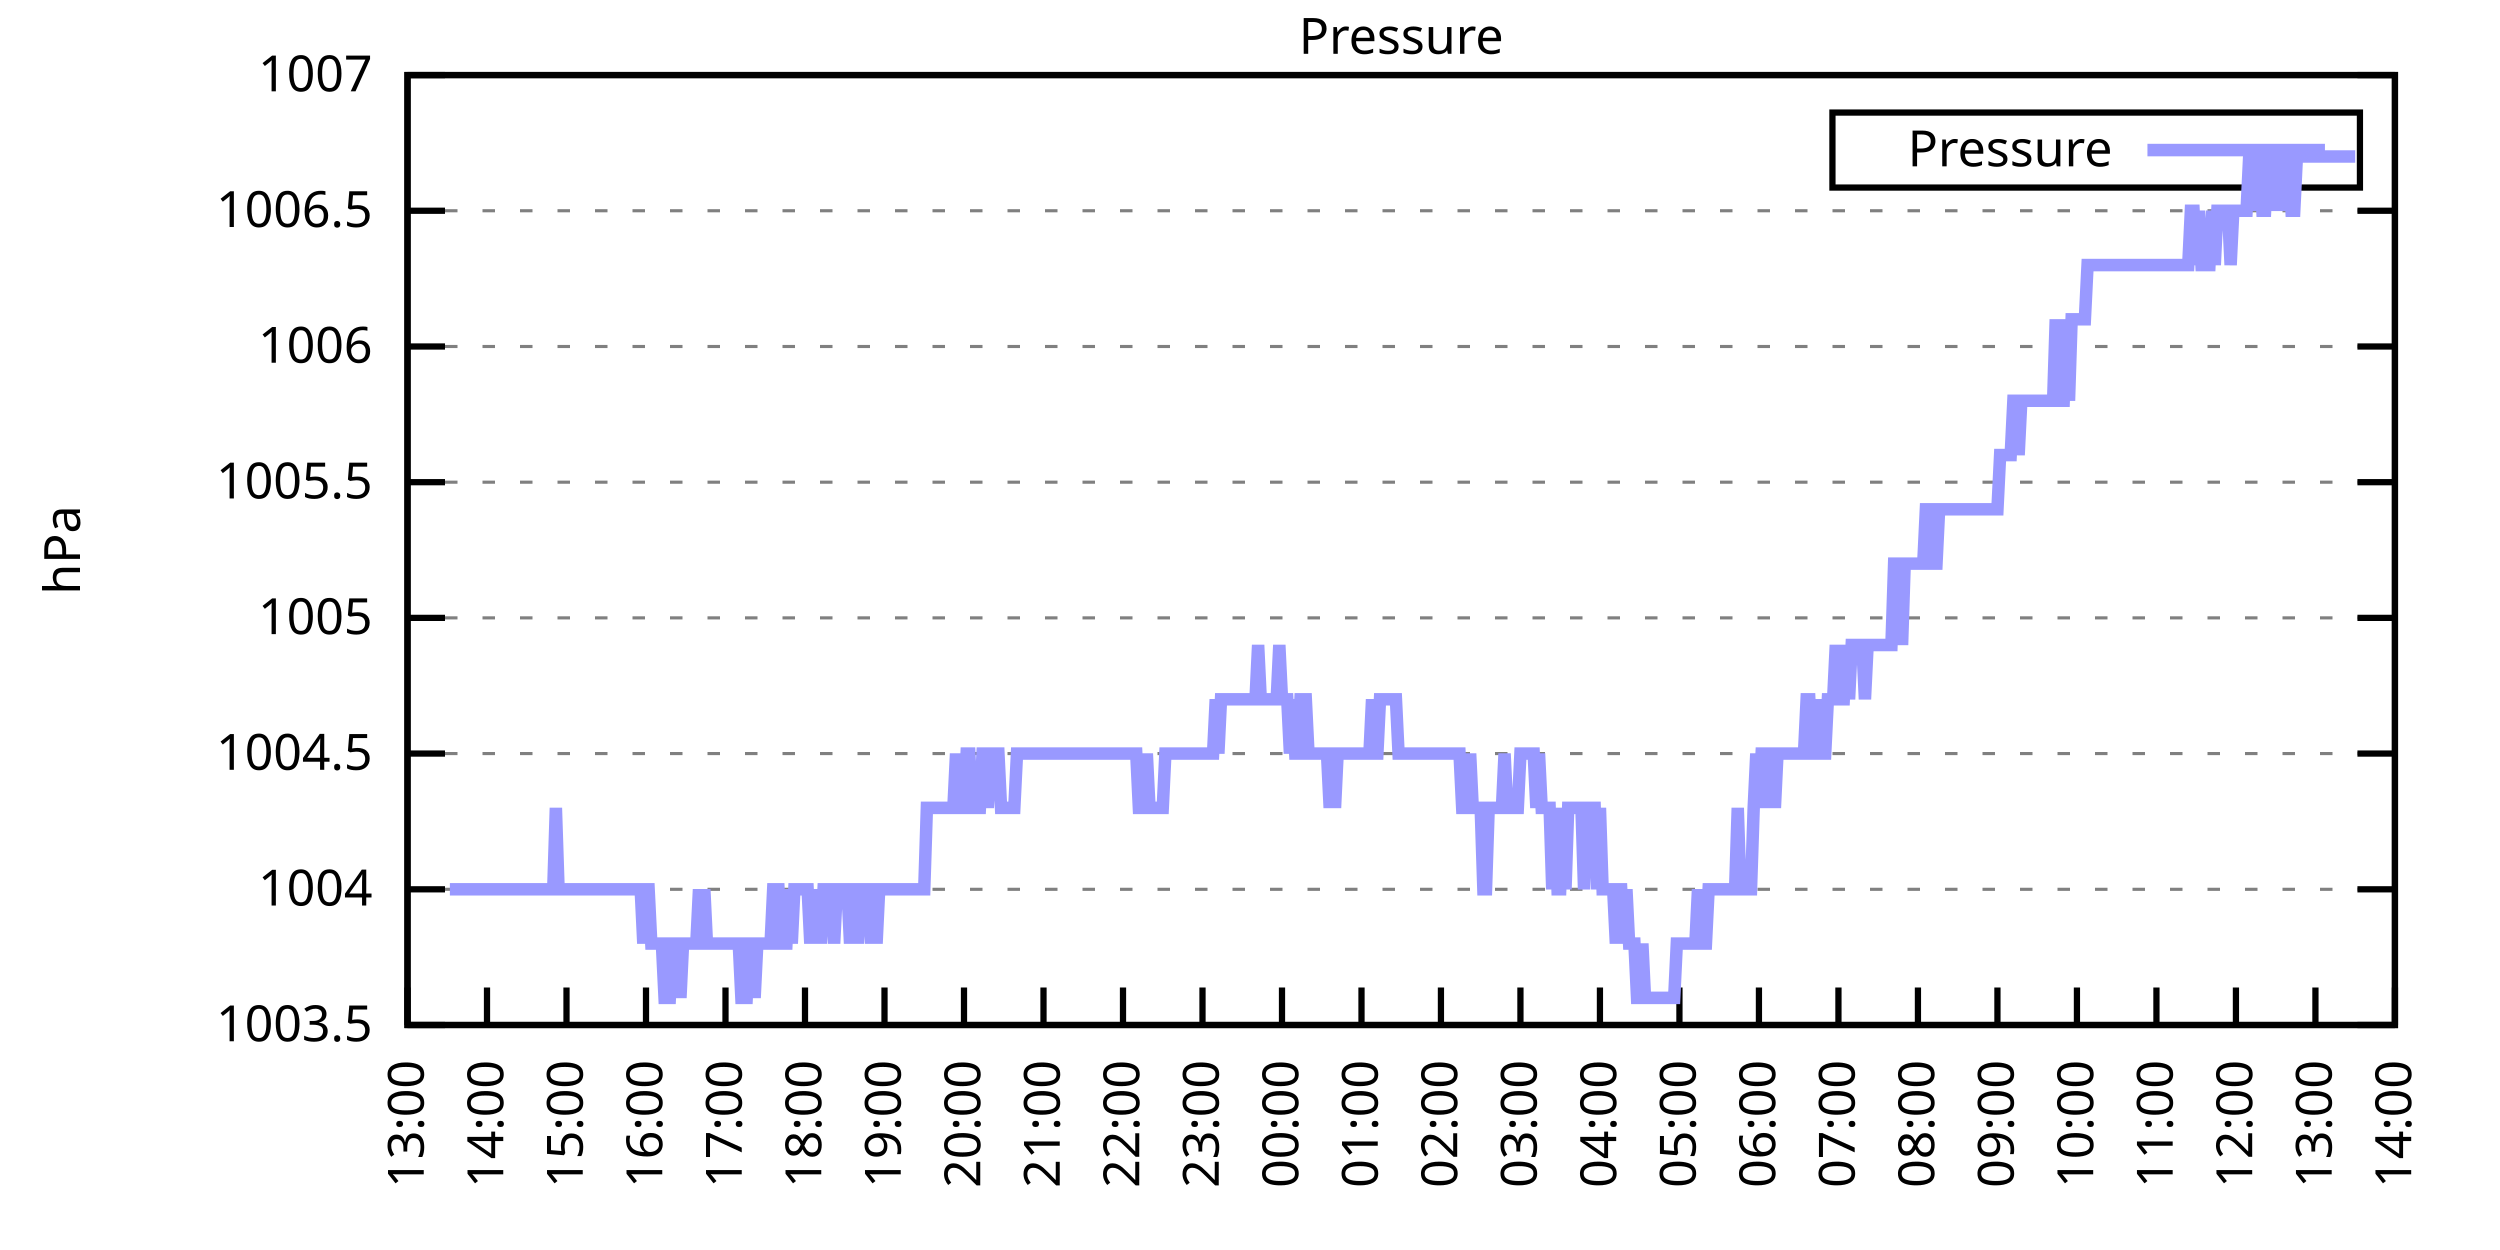
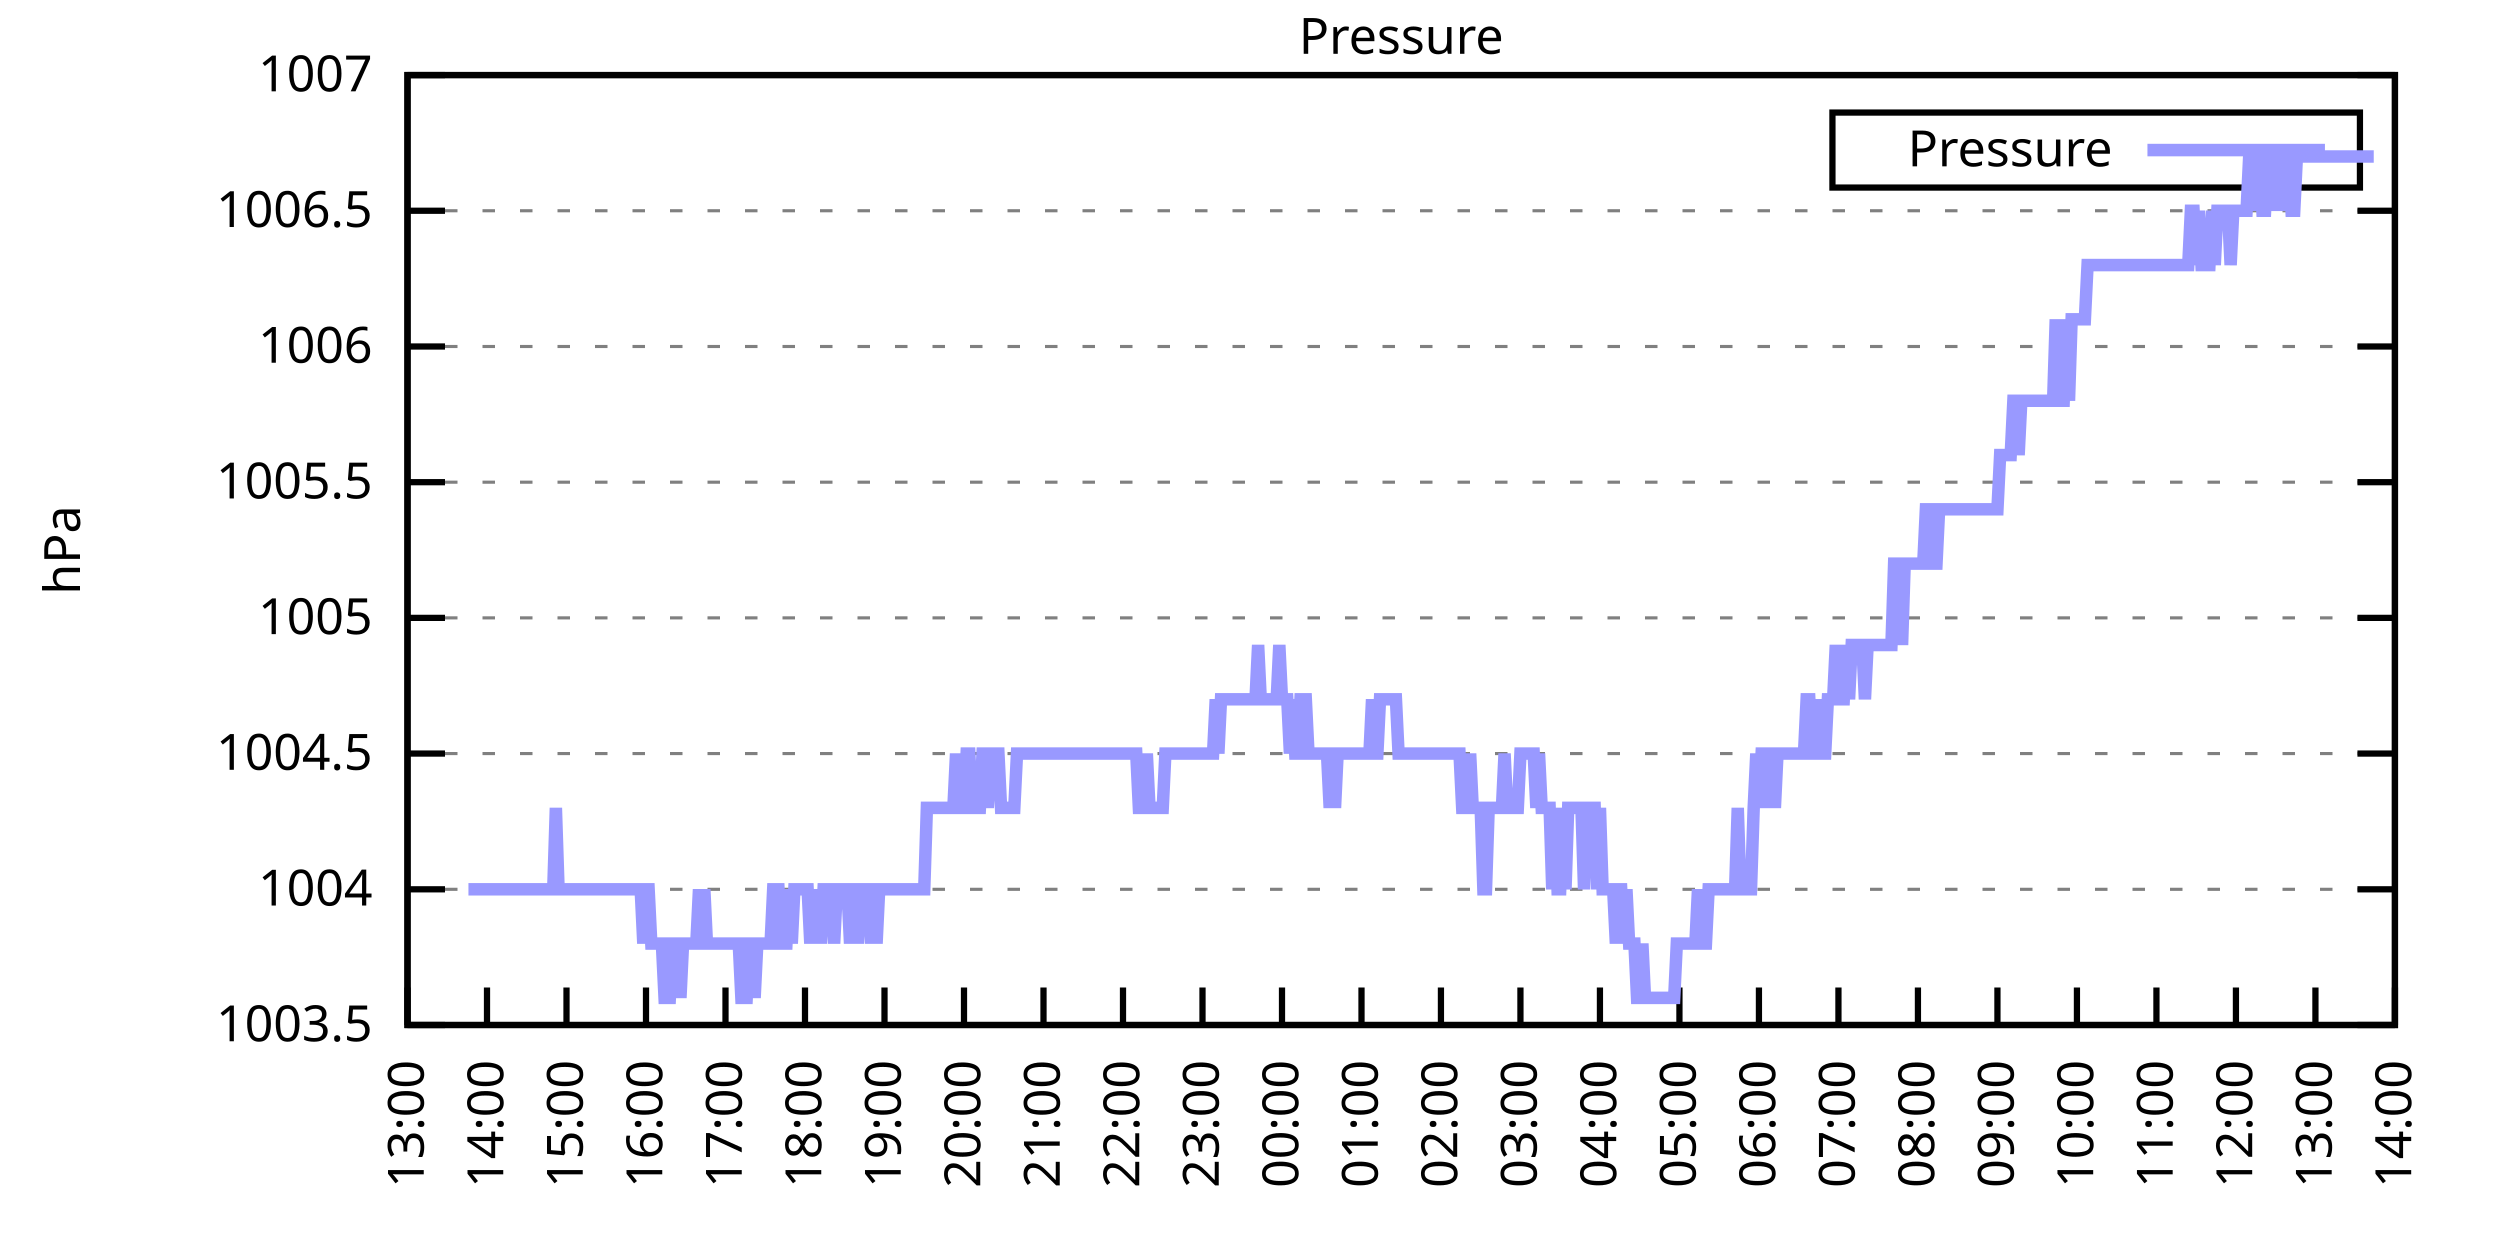
<svg xmlns="http://www.w3.org/2000/svg" xmlns:xlink="http://www.w3.org/1999/xlink" width="400" height="200" viewBox="0 0 400 200">
  <g id="gnuplot_canvas">
    <rect x="0" y="0" width="400" height="200" fill="none" />
    <defs>
      <circle id="gpDot" r="0.5" stroke-width="0.5" stroke="currentColor" />
      <path id="gpPt0" stroke-width="0.333" stroke="currentColor" d="M-1,0 h2 M0,-1 v2" />
      <path id="gpPt1" stroke-width="0.333" stroke="currentColor" d="M-1,-1 L1,1 M1,-1 L-1,1" />
      <path id="gpPt2" stroke-width="0.333" stroke="currentColor" d="M-1,0 L1,0 M0,-1 L0,1 M-1,-1 L1,1 M-1,1 L1,-1" />
      <rect id="gpPt3" stroke-width="0.333" stroke="currentColor" x="-1" y="-1" width="2" height="2" />
      <rect id="gpPt4" stroke-width="0.333" stroke="currentColor" fill="currentColor" x="-1" y="-1" width="2" height="2" />
      <circle id="gpPt5" stroke-width="0.333" stroke="currentColor" cx="0" cy="0" r="1" />
      <use xlink:href="#gpPt5" id="gpPt6" fill="currentColor" stroke="none" />
      <path id="gpPt7" stroke-width="0.333" stroke="currentColor" d="M0,-1.33 L-1.33,0.67 L1.33,0.67 z" />
      <use xlink:href="#gpPt7" id="gpPt8" fill="currentColor" stroke="none" />
      <use xlink:href="#gpPt7" id="gpPt9" stroke="currentColor" transform="rotate(180)" />
      <use xlink:href="#gpPt9" id="gpPt10" fill="currentColor" stroke="none" />
      <use xlink:href="#gpPt3" id="gpPt11" stroke="currentColor" transform="rotate(45)" />
      <use xlink:href="#gpPt11" id="gpPt12" fill="currentColor" stroke="none" />
      <path id="gpPt13" stroke-width="0.333" stroke="currentColor" d="M0,1.330 L1.265,0.411 L0.782,-1.067 L-0.782,-1.076 L-1.265,0.411 z" />
      <use xlink:href="#gpPt13" id="gpPt14" fill="currentColor" stroke="none" />
      <filter id="textbox" filterUnits="objectBoundingBox" x="0" y="0" height="1" width="1">
        <feFlood flood-color="white" flood-opacity="1" result="bgnd" />
        <feComposite in="SourceGraphic" in2="bgnd" operator="atop" />
      </filter>
      <filter id="greybox" filterUnits="objectBoundingBox" x="0" y="0" height="1" width="1">
        <feFlood flood-color="lightgrey" flood-opacity="1" result="grey" />
        <feComposite in="SourceGraphic" in2="grey" operator="atop" />
      </filter>
    </defs>
    <g fill="none" color="white" stroke="currentColor" stroke-width="1.00" stroke-linecap="butt" stroke-linejoin="miter">
</g>
    <g fill="none" color="black" stroke="currentColor" stroke-width="1.00" stroke-linecap="butt" stroke-linejoin="miter">
      <g stroke="none" shape-rendering="crispEdges">
        <polygon fill="rgb(255, 255, 255)" points="65.20,164.00 383.18,164.00 383.18,12.02 65.20,12.02 " />
      </g>
    </g>
    <g fill="none" color="black" stroke="currentColor" stroke-width="1.00" stroke-linecap="butt" stroke-linejoin="miter">
</g>
    <g fill="none" color="black" stroke="black" stroke-width="0.50" stroke-linecap="butt" stroke-linejoin="miter">
</g>
    <g fill="none" color="gray" stroke="currentColor" stroke-width="0.50" stroke-linecap="butt" stroke-linejoin="miter">
      <path stroke="gray" stroke-dasharray="2,4" class="gridline" d="M65.20,164.00 L383.19,164.00  " />
    </g>
    <g fill="none" color="gray" stroke="gray" stroke-width="1.00" stroke-linecap="butt" stroke-linejoin="miter">
</g>
    <g fill="none" color="black" stroke="currentColor" stroke-width="1.00" stroke-linecap="butt" stroke-linejoin="miter">
      <path stroke="black" d="M65.20,164.00 L71.20,164.00 M383.19,164.00 L377.19,164.00  " />
      <g transform="translate(59.60,166.60)" stroke="none" fill="black" font-family="Sans" font-size="8.00" text-anchor="end">
        <text>
          <tspan font-family="Sans"> 1003.5</tspan>
        </text>
      </g>
    </g>
    <g fill="none" color="black" stroke="currentColor" stroke-width="1.00" stroke-linecap="butt" stroke-linejoin="miter">
</g>
    <g fill="none" color="black" stroke="black" stroke-width="0.50" stroke-linecap="butt" stroke-linejoin="miter">
</g>
    <g fill="none" color="gray" stroke="currentColor" stroke-width="0.50" stroke-linecap="butt" stroke-linejoin="miter">
      <path stroke="gray" stroke-dasharray="2,4" class="gridline" d="M65.20,142.29 L383.19,142.29  " />
    </g>
    <g fill="none" color="gray" stroke="gray" stroke-width="1.00" stroke-linecap="butt" stroke-linejoin="miter">
</g>
    <g fill="none" color="black" stroke="currentColor" stroke-width="1.00" stroke-linecap="butt" stroke-linejoin="miter">
      <path stroke="black" d="M65.20,142.29 L71.20,142.29 M383.19,142.29 L377.19,142.29  " />
      <g transform="translate(59.60,144.89)" stroke="none" fill="black" font-family="Sans" font-size="8.00" text-anchor="end">
        <text>
          <tspan font-family="Sans"> 1004</tspan>
        </text>
      </g>
    </g>
    <g fill="none" color="black" stroke="currentColor" stroke-width="1.00" stroke-linecap="butt" stroke-linejoin="miter">
</g>
    <g fill="none" color="black" stroke="black" stroke-width="0.50" stroke-linecap="butt" stroke-linejoin="miter">
</g>
    <g fill="none" color="gray" stroke="currentColor" stroke-width="0.50" stroke-linecap="butt" stroke-linejoin="miter">
      <path stroke="gray" stroke-dasharray="2,4" class="gridline" d="M65.20,120.57 L383.19,120.57  " />
    </g>
    <g fill="none" color="gray" stroke="gray" stroke-width="1.00" stroke-linecap="butt" stroke-linejoin="miter">
</g>
    <g fill="none" color="black" stroke="currentColor" stroke-width="1.00" stroke-linecap="butt" stroke-linejoin="miter">
      <path stroke="black" d="M65.20,120.57 L71.20,120.57 M383.19,120.57 L377.19,120.57  " />
      <g transform="translate(59.60,123.17)" stroke="none" fill="black" font-family="Sans" font-size="8.00" text-anchor="end">
        <text>
          <tspan font-family="Sans"> 1004.5</tspan>
        </text>
      </g>
    </g>
    <g fill="none" color="black" stroke="currentColor" stroke-width="1.00" stroke-linecap="butt" stroke-linejoin="miter">
</g>
    <g fill="none" color="black" stroke="black" stroke-width="0.50" stroke-linecap="butt" stroke-linejoin="miter">
</g>
    <g fill="none" color="gray" stroke="currentColor" stroke-width="0.50" stroke-linecap="butt" stroke-linejoin="miter">
      <path stroke="gray" stroke-dasharray="2,4" class="gridline" d="M65.20,98.86 L383.19,98.86  " />
    </g>
    <g fill="none" color="gray" stroke="gray" stroke-width="1.00" stroke-linecap="butt" stroke-linejoin="miter">
</g>
    <g fill="none" color="black" stroke="currentColor" stroke-width="1.00" stroke-linecap="butt" stroke-linejoin="miter">
      <path stroke="black" d="M65.20,98.86 L71.20,98.86 M383.19,98.86 L377.19,98.86  " />
      <g transform="translate(59.60,101.46)" stroke="none" fill="black" font-family="Sans" font-size="8.00" text-anchor="end">
        <text>
          <tspan font-family="Sans"> 1005</tspan>
        </text>
      </g>
    </g>
    <g fill="none" color="black" stroke="currentColor" stroke-width="1.00" stroke-linecap="butt" stroke-linejoin="miter">
</g>
    <g fill="none" color="black" stroke="black" stroke-width="0.50" stroke-linecap="butt" stroke-linejoin="miter">
</g>
    <g fill="none" color="gray" stroke="currentColor" stroke-width="0.50" stroke-linecap="butt" stroke-linejoin="miter">
      <path stroke="gray" stroke-dasharray="2,4" class="gridline" d="M65.20,77.15 L383.19,77.15  " />
    </g>
    <g fill="none" color="gray" stroke="gray" stroke-width="1.00" stroke-linecap="butt" stroke-linejoin="miter">
</g>
    <g fill="none" color="black" stroke="currentColor" stroke-width="1.00" stroke-linecap="butt" stroke-linejoin="miter">
      <path stroke="black" d="M65.20,77.15 L71.20,77.15 M383.19,77.15 L377.19,77.15  " />
      <g transform="translate(59.60,79.75)" stroke="none" fill="black" font-family="Sans" font-size="8.00" text-anchor="end">
        <text>
          <tspan font-family="Sans"> 1005.5</tspan>
        </text>
      </g>
    </g>
    <g fill="none" color="black" stroke="currentColor" stroke-width="1.00" stroke-linecap="butt" stroke-linejoin="miter">
</g>
    <g fill="none" color="black" stroke="black" stroke-width="0.50" stroke-linecap="butt" stroke-linejoin="miter">
</g>
    <g fill="none" color="gray" stroke="currentColor" stroke-width="0.50" stroke-linecap="butt" stroke-linejoin="miter">
      <path stroke="gray" stroke-dasharray="2,4" class="gridline" d="M65.20,55.44 L383.19,55.44  " />
    </g>
    <g fill="none" color="gray" stroke="gray" stroke-width="1.00" stroke-linecap="butt" stroke-linejoin="miter">
</g>
    <g fill="none" color="black" stroke="currentColor" stroke-width="1.00" stroke-linecap="butt" stroke-linejoin="miter">
      <path stroke="black" d="M65.20,55.44 L71.20,55.44 M383.19,55.44 L377.19,55.44  " />
      <g transform="translate(59.60,58.04)" stroke="none" fill="black" font-family="Sans" font-size="8.00" text-anchor="end">
        <text>
          <tspan font-family="Sans"> 1006</tspan>
        </text>
      </g>
    </g>
    <g fill="none" color="black" stroke="currentColor" stroke-width="1.00" stroke-linecap="butt" stroke-linejoin="miter">
</g>
    <g fill="none" color="black" stroke="black" stroke-width="0.50" stroke-linecap="butt" stroke-linejoin="miter">
</g>
    <g fill="none" color="gray" stroke="currentColor" stroke-width="0.50" stroke-linecap="butt" stroke-linejoin="miter">
      <path stroke="gray" stroke-dasharray="2,4" class="gridline" d="M65.20,33.72 L383.19,33.72  " />
    </g>
    <g fill="none" color="gray" stroke="gray" stroke-width="1.00" stroke-linecap="butt" stroke-linejoin="miter">
</g>
    <g fill="none" color="black" stroke="currentColor" stroke-width="1.00" stroke-linecap="butt" stroke-linejoin="miter">
      <path stroke="black" d="M65.20,33.72 L71.20,33.72 M383.19,33.72 L377.19,33.72  " />
      <g transform="translate(59.60,36.32)" stroke="none" fill="black" font-family="Sans" font-size="8.00" text-anchor="end">
        <text>
          <tspan font-family="Sans"> 1006.5</tspan>
        </text>
      </g>
    </g>
    <g fill="none" color="black" stroke="currentColor" stroke-width="1.00" stroke-linecap="butt" stroke-linejoin="miter">
</g>
    <g fill="none" color="black" stroke="black" stroke-width="0.50" stroke-linecap="butt" stroke-linejoin="miter">
</g>
    <g fill="none" color="gray" stroke="currentColor" stroke-width="0.50" stroke-linecap="butt" stroke-linejoin="miter">
      <path stroke="gray" stroke-dasharray="2,4" class="gridline" d="M65.20,12.01 L383.19,12.01  " />
    </g>
    <g fill="none" color="gray" stroke="gray" stroke-width="1.00" stroke-linecap="butt" stroke-linejoin="miter">
</g>
    <g fill="none" color="black" stroke="currentColor" stroke-width="1.00" stroke-linecap="butt" stroke-linejoin="miter">
      <path stroke="black" d="M65.20,12.01 L71.20,12.01 M383.19,12.01 L377.19,12.01  " />
      <g transform="translate(59.60,14.61)" stroke="none" fill="black" font-family="Sans" font-size="8.00" text-anchor="end">
        <text>
          <tspan font-family="Sans"> 1007</tspan>
        </text>
      </g>
    </g>
    <g fill="none" color="black" stroke="currentColor" stroke-width="1.00" stroke-linecap="butt" stroke-linejoin="miter">
      <path stroke="black" d="M65.20,164.00 L65.20,158.00  " />
      <g transform="translate(67.80,169.60) rotate(270.00)" stroke="none" fill="black" font-family="Sans" font-size="8.00" text-anchor="end">
        <text>
          <tspan font-family="Sans">13:00</tspan>
        </text>
      </g>
    </g>
    <g fill="none" color="black" stroke="currentColor" stroke-width="1.00" stroke-linecap="butt" stroke-linejoin="miter">
      <path stroke="black" d="M77.92,164.00 L77.92,158.00  " />
      <g transform="translate(80.52,169.60) rotate(270.00)" stroke="none" fill="black" font-family="Sans" font-size="8.00" text-anchor="end">
        <text>
          <tspan font-family="Sans">14:00</tspan>
        </text>
      </g>
    </g>
    <g fill="none" color="black" stroke="currentColor" stroke-width="1.00" stroke-linecap="butt" stroke-linejoin="miter">
      <path stroke="black" d="M90.64,164.00 L90.64,158.00  " />
      <g transform="translate(93.24,169.60) rotate(270.00)" stroke="none" fill="black" font-family="Sans" font-size="8.00" text-anchor="end">
        <text>
          <tspan font-family="Sans">15:00</tspan>
        </text>
      </g>
    </g>
    <g fill="none" color="black" stroke="currentColor" stroke-width="1.00" stroke-linecap="butt" stroke-linejoin="miter">
      <path stroke="black" d="M103.36,164.00 L103.36,158.00  " />
      <g transform="translate(105.96,169.60) rotate(270.00)" stroke="none" fill="black" font-family="Sans" font-size="8.00" text-anchor="end">
        <text>
          <tspan font-family="Sans">16:00</tspan>
        </text>
      </g>
    </g>
    <g fill="none" color="black" stroke="currentColor" stroke-width="1.00" stroke-linecap="butt" stroke-linejoin="miter">
      <path stroke="black" d="M116.08,164.00 L116.08,158.00  " />
      <g transform="translate(118.68,169.60) rotate(270.00)" stroke="none" fill="black" font-family="Sans" font-size="8.00" text-anchor="end">
        <text>
          <tspan font-family="Sans">17:00</tspan>
        </text>
      </g>
    </g>
    <g fill="none" color="black" stroke="currentColor" stroke-width="1.00" stroke-linecap="butt" stroke-linejoin="miter">
      <path stroke="black" d="M128.80,164.00 L128.80,158.00  " />
      <g transform="translate(131.40,169.60) rotate(270.00)" stroke="none" fill="black" font-family="Sans" font-size="8.00" text-anchor="end">
        <text>
          <tspan font-family="Sans">18:00</tspan>
        </text>
      </g>
    </g>
    <g fill="none" color="black" stroke="currentColor" stroke-width="1.00" stroke-linecap="butt" stroke-linejoin="miter">
      <path stroke="black" d="M141.52,164.00 L141.52,158.00  " />
      <g transform="translate(144.12,169.60) rotate(270.00)" stroke="none" fill="black" font-family="Sans" font-size="8.00" text-anchor="end">
        <text>
          <tspan font-family="Sans">19:00</tspan>
        </text>
      </g>
    </g>
    <g fill="none" color="black" stroke="currentColor" stroke-width="1.00" stroke-linecap="butt" stroke-linejoin="miter">
      <path stroke="black" d="M154.24,164.00 L154.24,158.00  " />
      <g transform="translate(156.84,169.60) rotate(270.00)" stroke="none" fill="black" font-family="Sans" font-size="8.00" text-anchor="end">
        <text>
          <tspan font-family="Sans">20:00</tspan>
        </text>
      </g>
    </g>
    <g fill="none" color="black" stroke="currentColor" stroke-width="1.00" stroke-linecap="butt" stroke-linejoin="miter">
      <path stroke="black" d="M166.96,164.00 L166.96,158.00  " />
      <g transform="translate(169.56,169.60) rotate(270.00)" stroke="none" fill="black" font-family="Sans" font-size="8.00" text-anchor="end">
        <text>
          <tspan font-family="Sans">21:00</tspan>
        </text>
      </g>
    </g>
    <g fill="none" color="black" stroke="currentColor" stroke-width="1.00" stroke-linecap="butt" stroke-linejoin="miter">
      <path stroke="black" d="M179.68,164.00 L179.68,158.00  " />
      <g transform="translate(182.28,169.60) rotate(270.00)" stroke="none" fill="black" font-family="Sans" font-size="8.00" text-anchor="end">
        <text>
          <tspan font-family="Sans">22:00</tspan>
        </text>
      </g>
    </g>
    <g fill="none" color="black" stroke="currentColor" stroke-width="1.00" stroke-linecap="butt" stroke-linejoin="miter">
      <path stroke="black" d="M192.40,164.00 L192.40,158.00  " />
      <g transform="translate(195.00,169.60) rotate(270.00)" stroke="none" fill="black" font-family="Sans" font-size="8.00" text-anchor="end">
        <text>
          <tspan font-family="Sans">23:00</tspan>
        </text>
      </g>
    </g>
    <g fill="none" color="black" stroke="currentColor" stroke-width="1.00" stroke-linecap="butt" stroke-linejoin="miter">
      <path stroke="black" d="M205.12,164.00 L205.12,158.00  " />
      <g transform="translate(207.72,169.60) rotate(270.00)" stroke="none" fill="black" font-family="Sans" font-size="8.00" text-anchor="end">
        <text>
          <tspan font-family="Sans">00:00</tspan>
        </text>
      </g>
    </g>
    <g fill="none" color="black" stroke="currentColor" stroke-width="1.00" stroke-linecap="butt" stroke-linejoin="miter">
      <path stroke="black" d="M217.84,164.00 L217.84,158.00  " />
      <g transform="translate(220.44,169.60) rotate(270.00)" stroke="none" fill="black" font-family="Sans" font-size="8.00" text-anchor="end">
        <text>
          <tspan font-family="Sans">01:00</tspan>
        </text>
      </g>
    </g>
    <g fill="none" color="black" stroke="currentColor" stroke-width="1.00" stroke-linecap="butt" stroke-linejoin="miter">
      <path stroke="black" d="M230.55,164.00 L230.55,158.00  " />
      <g transform="translate(233.15,169.60) rotate(270.00)" stroke="none" fill="black" font-family="Sans" font-size="8.00" text-anchor="end">
        <text>
          <tspan font-family="Sans">02:00</tspan>
        </text>
      </g>
    </g>
    <g fill="none" color="black" stroke="currentColor" stroke-width="1.00" stroke-linecap="butt" stroke-linejoin="miter">
      <path stroke="black" d="M243.27,164.00 L243.27,158.00  " />
      <g transform="translate(245.87,169.60) rotate(270.00)" stroke="none" fill="black" font-family="Sans" font-size="8.00" text-anchor="end">
        <text>
          <tspan font-family="Sans">03:00</tspan>
        </text>
      </g>
    </g>
    <g fill="none" color="black" stroke="currentColor" stroke-width="1.00" stroke-linecap="butt" stroke-linejoin="miter">
      <path stroke="black" d="M255.99,164.00 L255.99,158.00  " />
      <g transform="translate(258.59,169.60) rotate(270.00)" stroke="none" fill="black" font-family="Sans" font-size="8.00" text-anchor="end">
        <text>
          <tspan font-family="Sans">04:00</tspan>
        </text>
      </g>
    </g>
    <g fill="none" color="black" stroke="currentColor" stroke-width="1.00" stroke-linecap="butt" stroke-linejoin="miter">
      <path stroke="black" d="M268.71,164.00 L268.71,158.00  " />
      <g transform="translate(271.31,169.60) rotate(270.00)" stroke="none" fill="black" font-family="Sans" font-size="8.00" text-anchor="end">
        <text>
          <tspan font-family="Sans">05:00</tspan>
        </text>
      </g>
    </g>
    <g fill="none" color="black" stroke="currentColor" stroke-width="1.00" stroke-linecap="butt" stroke-linejoin="miter">
      <path stroke="black" d="M281.43,164.00 L281.43,158.00  " />
      <g transform="translate(284.03,169.60) rotate(270.00)" stroke="none" fill="black" font-family="Sans" font-size="8.00" text-anchor="end">
        <text>
          <tspan font-family="Sans">06:00</tspan>
        </text>
      </g>
    </g>
    <g fill="none" color="black" stroke="currentColor" stroke-width="1.00" stroke-linecap="butt" stroke-linejoin="miter">
      <path stroke="black" d="M294.15,164.00 L294.15,158.00  " />
      <g transform="translate(296.75,169.60) rotate(270.00)" stroke="none" fill="black" font-family="Sans" font-size="8.00" text-anchor="end">
        <text>
          <tspan font-family="Sans">07:00</tspan>
        </text>
      </g>
    </g>
    <g fill="none" color="black" stroke="currentColor" stroke-width="1.00" stroke-linecap="butt" stroke-linejoin="miter">
      <path stroke="black" d="M306.87,164.00 L306.87,158.00  " />
      <g transform="translate(309.47,169.60) rotate(270.00)" stroke="none" fill="black" font-family="Sans" font-size="8.00" text-anchor="end">
        <text>
          <tspan font-family="Sans">08:00</tspan>
        </text>
      </g>
    </g>
    <g fill="none" color="black" stroke="currentColor" stroke-width="1.00" stroke-linecap="butt" stroke-linejoin="miter">
      <path stroke="black" d="M319.59,164.00 L319.59,158.00  " />
      <g transform="translate(322.19,169.60) rotate(270.00)" stroke="none" fill="black" font-family="Sans" font-size="8.00" text-anchor="end">
        <text>
          <tspan font-family="Sans">09:00</tspan>
        </text>
      </g>
    </g>
    <g fill="none" color="black" stroke="currentColor" stroke-width="1.00" stroke-linecap="butt" stroke-linejoin="miter">
      <path stroke="black" d="M332.31,164.00 L332.31,158.00  " />
      <g transform="translate(334.91,169.60) rotate(270.00)" stroke="none" fill="black" font-family="Sans" font-size="8.00" text-anchor="end">
        <text>
          <tspan font-family="Sans">10:00</tspan>
        </text>
      </g>
    </g>
    <g fill="none" color="black" stroke="currentColor" stroke-width="1.00" stroke-linecap="butt" stroke-linejoin="miter">
      <path stroke="black" d="M345.03,164.00 L345.03,158.00  " />
      <g transform="translate(347.63,169.60) rotate(270.00)" stroke="none" fill="black" font-family="Sans" font-size="8.00" text-anchor="end">
        <text>
          <tspan font-family="Sans">11:00</tspan>
        </text>
      </g>
    </g>
    <g fill="none" color="black" stroke="currentColor" stroke-width="1.00" stroke-linecap="butt" stroke-linejoin="miter">
      <path stroke="black" d="M357.75,164.00 L357.75,158.00  " />
      <g transform="translate(360.35,169.60) rotate(270.00)" stroke="none" fill="black" font-family="Sans" font-size="8.00" text-anchor="end">
        <text>
          <tspan font-family="Sans">12:00</tspan>
        </text>
      </g>
    </g>
    <g fill="none" color="black" stroke="currentColor" stroke-width="1.00" stroke-linecap="butt" stroke-linejoin="miter">
      <path stroke="black" d="M370.47,164.00 L370.47,158.00  " />
      <g transform="translate(373.07,169.60) rotate(270.00)" stroke="none" fill="black" font-family="Sans" font-size="8.00" text-anchor="end">
        <text>
          <tspan font-family="Sans">13:00</tspan>
        </text>
      </g>
    </g>
    <g fill="none" color="black" stroke="currentColor" stroke-width="1.00" stroke-linecap="butt" stroke-linejoin="miter">
      <path stroke="black" d="M383.19,164.00 L383.19,158.00  " />
      <g transform="translate(385.79,169.60) rotate(270.00)" stroke="none" fill="black" font-family="Sans" font-size="8.00" text-anchor="end">
        <text>
          <tspan font-family="Sans">14:00</tspan>
        </text>
      </g>
    </g>
    <g fill="none" color="black" stroke="currentColor" stroke-width="1.00" stroke-linecap="butt" stroke-linejoin="miter">
</g>
    <g fill="none" color="black" stroke="currentColor" stroke-width="1.00" stroke-linecap="butt" stroke-linejoin="miter">
      <path stroke="black" d="M65.20,12.01 L65.20,164.00 L383.19,164.00 L383.19,12.01 L65.20,12.01 Z  " />
    </g>
    <g fill="none" color="black" stroke="currentColor" stroke-width="1.00" stroke-linecap="butt" stroke-linejoin="miter">
</g>
    <g fill="none" color="black" stroke="currentColor" stroke-width="1.00" stroke-linecap="butt" stroke-linejoin="miter">
      <path stroke="black" d="M293.19,30.01 L293.19,18.01 L377.59,18.01 L377.59,30.01 L293.19,30.01 Z  " />
    </g>
    <g id="Pressure_plot_1">
      <g fill="none" color="white" stroke="black" stroke-width="2.00" stroke-linecap="butt" stroke-linejoin="miter">
</g>
      <g fill="none" color="black" stroke="currentColor" stroke-width="2.00" stroke-linecap="butt" stroke-linejoin="miter">
        <g transform="translate(337.99,26.61)" stroke="none" fill="black" font-family="Sans" font-size="8.00" text-anchor="end">
          <text>
            <tspan font-family="Sans">Pressure</tspan>
          </text>
        </g>
      </g>
      <g fill="none" color="black" stroke="currentColor" stroke-width="2.00" stroke-linecap="butt" stroke-linejoin="miter">
-         <path stroke="rgb(153, 153, 255)" d="M343.59,24.01 L371.99,24.01 M71.98,142.29 L72.41,142.29 L72.83,142.29 L73.26,142.29 L73.68,142.29 L74.10,142.29   L74.53,142.29 L74.95,142.29 L75.38,142.29 L75.80,142.29 L76.22,142.29 L76.65,142.29 L77.07,142.29 L77.50,142.29   L77.92,142.29 L78.34,142.29 L78.77,142.29 L79.19,142.29 L79.62,142.29 L80.04,142.29 L80.46,142.29 L80.89,142.29   L81.31,142.29 L81.74,142.29 L82.16,142.29 L82.58,142.29 L83.01,142.29 L83.43,142.29 L83.86,142.29 L84.28,142.29   L84.70,142.29 L85.13,142.29 L85.55,142.29 L85.98,142.29 L86.40,142.29 L86.82,142.29 L87.25,142.29 L87.67,142.29   L88.10,142.29 L88.52,142.29 L88.94,129.26 L89.37,142.29 L89.79,142.29 L90.22,142.29 L90.64,142.29 L91.06,142.29   L91.49,142.29 L91.91,142.29 L92.34,142.29 L92.76,142.29 L93.18,142.29 L93.61,142.29 L94.03,142.29 L94.46,142.29   L94.88,142.29 L95.30,142.29 L95.73,142.29 L96.15,142.29 L96.58,142.29 L97.00,142.29 L97.42,142.29 L97.85,142.29   L98.27,142.29 L98.69,142.29 L99.12,142.29 L99.54,142.29 L99.97,142.29 L100.39,142.29 L100.81,142.29 L101.24,142.29   L101.66,142.29 L102.09,142.29 L102.51,142.29 L102.93,150.97 L103.36,142.29 L103.78,142.29 L104.21,150.97 L104.63,150.97   L105.05,150.97 L105.48,150.97 L105.90,150.97 L106.33,159.66 L106.75,159.66 L107.17,159.66 L107.60,150.97 L108.02,150.97   L108.45,150.97 L108.87,159.66 L109.29,150.97 L109.72,150.97 L110.14,150.97 L110.57,150.97 L110.99,150.97 L111.41,150.97   L111.84,142.29 L112.26,150.97 L112.69,142.29 L113.11,150.97 L113.53,150.97 L113.96,150.97 L114.38,150.97 L114.81,150.97   L115.23,150.97 L115.65,150.97 L116.08,150.97 L116.50,150.97 L116.93,150.97 L117.35,150.97 L117.77,150.97 L118.20,150.97   L118.62,159.66 L119.05,159.66 L119.47,159.66 L119.89,150.97 L120.32,150.97 L120.74,159.66 L121.17,150.97 L121.59,150.97   L122.01,150.97 L122.44,150.97 L122.86,150.97 L123.29,150.97 L123.71,142.29 L124.13,142.29 L124.56,142.29 L124.98,150.97   L125.41,150.97 L125.83,150.97 L126.25,142.29 L126.68,150.97 L127.10,142.29 L127.53,142.29 L127.95,142.29 L128.37,142.29   L128.80,142.29 L129.22,142.29 L129.65,150.97 L130.07,142.29 L130.49,150.97 L130.92,142.29 L131.34,150.97 L131.77,142.29   L132.19,142.29 L132.61,142.29 L133.04,142.29 L133.46,150.97 L133.89,142.29 L134.31,142.29 L134.73,142.29 L135.16,142.29   L135.58,142.29 L136.01,150.97 L136.43,142.29 L136.85,142.29 L137.28,150.97 L137.70,142.29 L138.13,142.29 L138.55,142.29   L138.97,142.29 L139.40,150.97 L139.82,142.29 L140.25,150.97 L140.67,142.29 L141.09,142.29 L141.52,142.29 L141.94,142.29   L142.37,142.29 L142.79,142.29 L143.21,142.29 L143.64,142.29 L144.06,142.29 L144.49,142.29 L144.91,142.29 L145.33,142.29   L145.76,142.29 L146.18,142.29 L146.61,142.29 L147.03,142.29 L147.45,142.29 L147.88,142.29 L148.30,129.26 L148.73,129.26   L149.15,129.26 L149.57,129.26 L150.00,129.26 L150.42,129.26 L150.85,129.26 L151.27,129.26 L151.69,129.26 L152.12,129.26   L152.54,129.26 L152.97,120.57 L153.39,129.26 L153.81,129.26 L154.24,129.26 L154.66,120.57 L155.09,120.57 L155.51,129.26   L155.93,129.26 L156.36,129.26 L156.78,129.26 L157.21,120.57 L157.63,120.57 L158.05,129.26 L158.48,120.57 L158.90,120.57   L159.33,120.57 L159.75,120.57 L160.17,129.26 L160.60,129.26 L161.02,129.26 L161.44,129.26 L161.87,129.26 L162.29,129.26   L162.72,120.57 L163.14,120.57 L163.56,120.57 L163.99,120.57 L164.41,120.57 L164.84,120.57 L165.26,120.57 L165.68,120.57   L166.11,120.57 L166.53,120.57 L166.96,120.57 L167.38,120.57 L167.80,120.57 L168.23,120.57 L168.65,120.57 L169.08,120.57   L169.50,120.57 L169.92,120.57 L170.35,120.57 L170.77,120.57 L171.20,120.57 L171.62,120.57 L172.04,120.57 L172.47,120.57   L172.89,120.57 L173.32,120.57 L173.74,120.57 L174.16,120.57 L174.59,120.57 L175.01,120.57 L175.44,120.57 L175.86,120.57   L176.28,120.57 L176.71,120.57 L177.13,120.57 L177.56,120.57 L177.98,120.57 L178.40,120.57 L178.83,120.57 L179.25,120.57   L179.68,120.57 L180.10,120.57 L180.52,120.57 L180.95,120.57 L181.37,120.57 L181.80,120.57 L182.22,129.26 L182.64,129.26   L183.07,129.26 L183.49,120.57 L183.92,129.26 L184.34,129.26 L184.76,129.26 L185.19,129.26 L185.61,129.26 L186.04,129.26   L186.46,120.57 L186.88,120.57 L187.31,120.57 L187.73,120.57 L188.16,120.57 L188.58,120.57 L189.00,120.57 L189.43,120.57   L189.85,120.57 L190.28,120.57 L190.70,120.57 L191.12,120.57 L191.55,120.57 L191.97,120.57 L192.40,120.57 L192.82,120.57   L193.24,120.57 L193.67,120.57 L194.09,120.57 L194.52,111.89 L194.94,120.57 L195.36,111.89 L195.79,111.89 L196.21,111.89   L196.64,111.89 L197.06,111.89 L197.48,111.89 L197.91,111.89 L198.33,111.89 L198.76,111.89 L199.18,111.89 L199.60,111.89   L200.03,111.89 L200.45,111.89 L200.88,111.89 L201.30,103.20 L201.72,111.89 L202.15,111.89 L202.57,111.89 L203.00,111.89   L203.42,111.89 L203.84,111.89 L204.27,111.89 L204.69,103.20 L205.12,111.89 L205.54,111.89 L205.96,111.89 L206.39,120.57   L206.81,111.89 L207.24,120.57 L207.66,120.57 L208.08,111.89 L208.51,111.89 L208.93,111.89 L209.36,120.57 L209.78,120.57   L210.20,120.57 L210.63,120.57 L211.05,120.57 L211.48,120.57 L211.90,120.57 L212.32,120.57 L212.75,129.26 L213.17,120.57   L213.60,129.26 L214.02,120.57 L214.44,120.57 L214.87,120.57 L215.29,120.57 L215.72,120.57 L216.14,120.57 L216.56,120.57   L216.99,120.57 L217.41,120.57 L217.84,120.57 L218.26,120.57 L218.68,120.57 L219.11,120.57 L219.53,111.89 L219.96,120.57   L220.38,120.57 L220.80,111.89 L221.23,111.89 L221.65,111.89 L222.08,111.89 L222.50,111.89 L222.92,111.89 L223.35,111.89   L223.77,120.57 L224.20,120.57 L224.62,120.57 L225.04,120.57 L225.47,120.57 L225.89,120.57 L226.31,120.57 L226.74,120.57   L227.16,120.57 L227.59,120.57 L228.01,120.57 L228.43,120.57 L228.86,120.57 L229.28,120.57 L229.71,120.57 L230.13,120.57   L230.55,120.57 L230.98,120.57 L231.40,120.57 L231.83,120.57 L232.25,120.57 L232.67,120.57 L233.10,120.57 L233.52,120.57   L233.95,129.26 L234.37,129.26 L234.79,129.26 L235.22,120.57 L235.64,129.26 L236.07,129.26 L236.49,129.26 L236.91,129.26   L237.34,142.29 L237.76,142.29 L238.19,129.26 L238.61,129.26 L239.03,129.26 L239.46,129.26 L239.88,129.26 L240.31,129.26   L240.73,120.57 L241.15,129.26 L241.58,129.26 L242.00,129.26 L242.43,129.26 L242.85,129.26 L243.27,120.57 L243.70,120.57   L244.12,120.57 L244.55,120.57 L244.97,120.57 L245.39,120.57 L245.82,129.26 L246.24,120.57 L246.67,129.26 L247.09,129.26   L247.51,129.26 L247.94,129.26 L248.36,142.29 L248.79,129.26 L249.21,142.29 L249.63,142.29 L250.06,129.26 L250.48,142.29   L250.91,129.26 L251.33,129.26 L251.75,129.26 L252.18,129.26 L252.60,129.26 L253.03,129.26 L253.45,142.29 L253.87,129.26   L254.30,129.26 L254.72,129.26 L255.15,129.26 L255.57,142.29 L255.99,129.26 L256.42,142.29 L256.84,142.29 L257.27,142.29   L257.69,142.29 L258.11,142.29 L258.54,150.97 L258.96,142.29 L259.39,142.29 L259.81,150.97 L260.23,142.29 L260.66,150.97   L261.08,150.97 L261.51,150.97 L261.93,159.66 L262.35,159.66 L262.78,150.97 L263.20,159.66 L263.63,159.66 L264.05,159.66   L264.47,159.66 L264.90,159.66 L265.32,159.66 L265.75,159.66 L266.17,159.66 L266.59,159.66 L267.02,159.66 L267.44,159.66   L267.87,159.66 L268.29,150.97 L268.71,150.97 L269.14,150.97 L269.56,150.97 L269.99,150.97 L270.41,150.97 L270.83,150.97   L271.26,150.97 L271.68,142.29 L272.11,150.97 L272.53,150.97 L272.95,150.97 L273.38,142.29 L273.80,142.29 L274.23,142.29   L274.65,142.29 L275.07,142.29 L275.50,142.29 L275.92,142.29 L276.35,142.29 L276.77,142.29 L277.19,142.29 L277.62,142.29   L278.04,129.26 L278.47,142.29 L278.89,142.29 L279.31,142.29 L279.74,142.29 L280.16,142.29 L280.59,129.26 L281.01,120.57   L281.43,129.26 L281.86,120.57 L282.28,120.57 L282.71,120.57 L283.13,129.26 L283.55,120.57 L283.98,129.26 L284.40,120.57   L284.83,120.57 L285.25,120.57 L285.67,120.57 L286.10,120.57 L286.52,120.57 L286.95,120.57 L287.37,120.57 L287.79,120.57   L288.22,120.57 L288.64,120.57 L289.06,111.89 L289.49,111.89 L289.91,120.57 L290.34,120.57 L290.76,120.57 L291.18,111.89   L291.61,120.57 L292.03,120.57 L292.46,111.89 L292.88,111.89 L293.30,111.89 L293.73,103.20 L294.15,111.89 L294.58,111.89   L295.00,111.89 L295.42,103.20 L295.85,111.89 L296.27,103.20 L296.70,103.20 L297.12,103.20 L297.54,103.20 L297.97,103.20   L298.39,111.89 L298.82,103.20 L299.24,103.20 L299.66,103.20 L300.09,103.20 L300.51,103.20 L300.94,103.20 L301.36,103.20   L301.78,103.20 L302.21,103.20 L302.63,103.20 L303.06,90.18 L303.48,90.18 L303.90,90.18 L304.33,103.20 L304.75,90.18   L305.18,90.18 L305.60,90.18 L306.02,90.18 L306.45,90.18 L306.87,90.18 L307.30,90.18 L307.72,90.18 L308.14,81.49   L308.57,81.49 L308.99,81.49 L309.42,90.18 L309.84,90.18 L310.26,81.49 L310.69,81.49 L311.11,81.49 L311.54,81.49   L311.96,81.49 L312.38,81.49 L312.81,81.49 L313.23,81.49 L313.66,81.49 L314.08,81.49 L314.50,81.49 L314.93,81.49   L315.35,81.49 L315.78,81.49 L316.20,81.49 L316.62,81.49 L317.05,81.49 L317.47,81.49 L317.90,81.49 L318.32,81.49   L318.74,81.49 L319.17,81.49 L319.59,81.49 L320.02,72.81 L320.44,72.81 L320.86,72.81 L321.29,72.81 L321.71,72.81   L322.14,64.12 L322.56,64.12 L322.98,72.81 L323.41,64.12 L323.83,64.12 L324.26,64.12 L324.68,64.12 L325.10,64.12   L325.53,64.12 L325.95,64.12 L326.38,64.12 L326.80,64.12 L327.22,64.12 L327.65,64.12 L328.07,64.12 L328.50,64.12   L328.92,51.09 L329.34,64.12 L329.77,64.12 L330.19,64.12 L330.62,51.09 L331.04,64.12 L331.46,51.09 L331.89,51.09   L332.31,51.09 L332.74,51.09 L333.16,51.09 L333.58,51.09 L334.01,42.41 L334.43,42.41 L334.86,42.41 L335.28,42.41   L335.70,42.41 L336.13,42.41 L336.55,42.41 L336.98,42.41 L337.40,42.41 L337.82,42.41 L338.25,42.41 L338.67,42.41   L339.10,42.41 L339.52,42.41 L339.94,42.41 L340.37,42.41 L340.79,42.41 L341.22,42.41 L341.64,42.41 L342.06,42.41   L342.49,42.41 L342.91,42.41 L343.34,42.41 L343.76,42.41 L344.18,42.41 L344.61,42.41 L345.03,42.41 L345.46,42.41   L345.88,42.41 L346.30,42.41 L346.73,42.41 L347.15,42.41 L347.58,42.41 L348.00,42.41 L348.42,42.41 L348.85,42.41   L349.27,42.41 L349.70,42.41 L350.12,42.41 L350.54,33.72 L350.97,33.72 L351.39,42.41 L351.81,33.72 L352.24,42.41   L352.66,42.41 L353.09,42.41 L353.51,42.41 L353.93,33.72 L354.36,42.41 L354.78,33.72 L355.21,33.72 L355.63,33.72   L356.05,33.72 L356.48,33.72 L356.90,42.41 L357.33,33.72 L357.75,33.72 L358.17,33.72 L358.60,33.72 L359.02,33.72   L359.45,33.72 L359.87,25.04 L360.29,33.72 L360.72,25.04 L361.14,33.72 L361.57,25.04 L361.99,33.72 L362.41,33.72   L362.84,25.04 L363.26,33.72 L363.69,25.04 L364.11,33.72 L364.53,25.04 L364.96,33.72 L365.38,25.04 L365.81,25.04   L366.23,25.04 L366.65,33.72 L367.08,33.72 L367.50,25.04 L367.93,25.04 L368.35,25.04 L368.77,25.04 L369.20,25.04   L369.62,25.04 L370.05,25.04 L370.47,25.04 L370.89,25.04 L371.32,25.04 L371.74,25.04 L372.17,25.04 L372.59,25.04   L373.01,25.04 L373.44,25.04 L373.86,25.04 L374.29,25.04 L374.71,25.04 L375.13,25.04 L375.56,25.04 L375.98,25.04   L376.41,25.04 L376.83,25.04  " />
+         <path stroke="rgb(153, 153, 255)" d="M343.59,24.01 L371.99,24.01 M74.95,142.29 L75.38,142.29 L75.80,142.29 L76.22,142.29 L76.65,142.29 L77.07,142.29   L77.50,142.29 L77.92,142.29 L78.34,142.29 L78.77,142.29 L79.19,142.29 L79.62,142.29 L80.04,142.29 L80.46,142.29   L80.89,142.29 L81.31,142.29 L81.74,142.29 L82.16,142.29 L82.58,142.29 L83.01,142.29 L83.43,142.29 L83.86,142.29   L84.28,142.29 L84.70,142.29 L85.13,142.29 L85.55,142.29 L85.98,142.29 L86.40,142.29 L86.82,142.29 L87.25,142.29   L87.67,142.29 L88.10,142.29 L88.52,142.29 L88.94,129.26 L89.37,142.29 L89.79,142.29 L90.22,142.29 L90.64,142.29   L91.06,142.29 L91.49,142.29 L91.91,142.29 L92.34,142.29 L92.76,142.29 L93.18,142.29 L93.61,142.29 L94.03,142.29   L94.46,142.29 L94.88,142.29 L95.30,142.29 L95.73,142.29 L96.15,142.29 L96.58,142.29 L97.00,142.29 L97.42,142.29   L97.85,142.29 L98.27,142.29 L98.69,142.29 L99.12,142.29 L99.54,142.29 L99.97,142.29 L100.39,142.29 L100.81,142.29   L101.24,142.29 L101.66,142.29 L102.09,142.29 L102.51,142.29 L102.93,150.97 L103.36,142.29 L103.78,142.29 L104.21,150.97   L104.63,150.97 L105.05,150.97 L105.48,150.97 L105.90,150.97 L106.33,159.66 L106.75,159.66 L107.17,159.66 L107.60,150.97   L108.02,150.97 L108.45,150.97 L108.87,159.66 L109.29,150.97 L109.72,150.97 L110.14,150.97 L110.57,150.97 L110.99,150.97   L111.41,150.97 L111.84,142.29 L112.26,150.97 L112.69,142.29 L113.11,150.97 L113.53,150.97 L113.96,150.97 L114.38,150.97   L114.81,150.97 L115.23,150.97 L115.65,150.97 L116.08,150.97 L116.50,150.97 L116.93,150.97 L117.35,150.97 L117.77,150.97   L118.20,150.97 L118.62,159.66 L119.05,159.66 L119.47,159.66 L119.89,150.97 L120.32,150.97 L120.74,159.66 L121.17,150.97   L121.59,150.97 L122.01,150.97 L122.44,150.97 L122.86,150.97 L123.29,150.97 L123.71,142.29 L124.13,142.29 L124.56,142.29   L124.98,150.97 L125.41,150.97 L125.83,150.97 L126.25,142.29 L126.68,150.97 L127.10,142.29 L127.53,142.29 L127.95,142.29   L128.37,142.29 L128.80,142.29 L129.22,142.29 L129.65,150.97 L130.07,142.29 L130.49,150.97 L130.92,142.29 L131.34,150.97   L131.77,142.29 L132.19,142.29 L132.61,142.29 L133.04,142.29 L133.46,150.97 L133.89,142.29 L134.31,142.29 L134.73,142.29   L135.16,142.29 L135.58,142.29 L136.01,150.97 L136.43,142.29 L136.85,142.29 L137.28,150.97 L137.70,142.29 L138.13,142.29   L138.55,142.29 L138.97,142.29 L139.40,150.97 L139.82,142.29 L140.25,150.97 L140.67,142.29 L141.09,142.29 L141.52,142.29   L141.94,142.29 L142.37,142.29 L142.79,142.29 L143.21,142.29 L143.64,142.29 L144.06,142.29 L144.49,142.29 L144.91,142.29   L145.33,142.29 L145.76,142.29 L146.18,142.29 L146.61,142.29 L147.03,142.29 L147.45,142.29 L147.88,142.29 L148.30,129.26   L148.73,129.26 L149.15,129.26 L149.57,129.26 L150.00,129.26 L150.42,129.26 L150.85,129.26 L151.27,129.26 L151.69,129.26   L152.12,129.26 L152.54,129.26 L152.97,120.57 L153.39,129.26 L153.81,129.26 L154.24,129.26 L154.66,120.57 L155.09,120.57   L155.51,129.26 L155.93,129.26 L156.36,129.26 L156.78,129.26 L157.21,120.57 L157.63,120.57 L158.05,129.26 L158.48,120.57   L158.90,120.57 L159.33,120.57 L159.75,120.57 L160.17,129.26 L160.60,129.26 L161.02,129.26 L161.44,129.26 L161.87,129.26   L162.29,129.26 L162.72,120.57 L163.14,120.57 L163.56,120.57 L163.99,120.57 L164.41,120.57 L164.84,120.57 L165.26,120.57   L165.68,120.57 L166.11,120.57 L166.53,120.57 L166.96,120.57 L167.38,120.57 L167.80,120.57 L168.23,120.57 L168.65,120.57   L169.08,120.57 L169.50,120.57 L169.92,120.57 L170.35,120.57 L170.77,120.57 L171.20,120.57 L171.62,120.57 L172.04,120.57   L172.47,120.57 L172.89,120.57 L173.32,120.57 L173.74,120.57 L174.16,120.57 L174.59,120.57 L175.01,120.57 L175.44,120.57   L175.86,120.57 L176.28,120.57 L176.71,120.57 L177.13,120.57 L177.56,120.57 L177.98,120.57 L178.40,120.57 L178.83,120.57   L179.25,120.57 L179.68,120.57 L180.10,120.57 L180.52,120.57 L180.95,120.57 L181.37,120.57 L181.80,120.57 L182.22,129.26   L182.64,129.26 L183.07,129.26 L183.49,120.57 L183.92,129.26 L184.34,129.26 L184.76,129.26 L185.19,129.26 L185.61,129.26   L186.04,129.26 L186.46,120.57 L186.88,120.57 L187.31,120.57 L187.73,120.57 L188.16,120.57 L188.58,120.57 L189.00,120.57   L189.43,120.57 L189.85,120.57 L190.28,120.57 L190.70,120.57 L191.12,120.57 L191.55,120.57 L191.97,120.57 L192.40,120.57   L192.82,120.57 L193.24,120.57 L193.67,120.57 L194.09,120.57 L194.52,111.89 L194.94,120.57 L195.36,111.89 L195.79,111.89   L196.21,111.89 L196.64,111.89 L197.06,111.89 L197.48,111.89 L197.91,111.89 L198.33,111.89 L198.76,111.89 L199.18,111.89   L199.60,111.89 L200.03,111.89 L200.45,111.89 L200.88,111.89 L201.30,103.20 L201.72,111.89 L202.15,111.89 L202.57,111.89   L203.00,111.89 L203.42,111.89 L203.84,111.89 L204.27,111.89 L204.69,103.20 L205.12,111.89 L205.54,111.89 L205.96,111.89   L206.39,120.57 L206.81,111.89 L207.24,120.57 L207.66,120.57 L208.08,111.89 L208.51,111.89 L208.93,111.89 L209.36,120.57   L209.78,120.57 L210.20,120.57 L210.63,120.57 L211.05,120.57 L211.48,120.57 L211.90,120.57 L212.32,120.57 L212.75,129.26   L213.17,120.57 L213.60,129.26 L214.02,120.57 L214.44,120.57 L214.87,120.57 L215.29,120.57 L215.72,120.57 L216.14,120.57   L216.56,120.57 L216.99,120.57 L217.41,120.57 L217.84,120.57 L218.26,120.57 L218.68,120.57 L219.11,120.57 L219.53,111.89   L219.96,120.57 L220.38,120.57 L220.80,111.89 L221.23,111.89 L221.65,111.89 L222.08,111.89 L222.50,111.89 L222.92,111.89   L223.35,111.89 L223.77,120.57 L224.20,120.57 L224.62,120.57 L225.04,120.57 L225.47,120.57 L225.89,120.57 L226.31,120.57   L226.74,120.57 L227.16,120.57 L227.59,120.57 L228.01,120.57 L228.43,120.57 L228.86,120.57 L229.28,120.57 L229.71,120.57   L230.13,120.57 L230.55,120.57 L230.98,120.57 L231.40,120.57 L231.83,120.57 L232.25,120.57 L232.67,120.57 L233.10,120.57   L233.52,120.57 L233.95,129.26 L234.37,129.26 L234.79,129.26 L235.22,120.57 L235.64,129.26 L236.07,129.26 L236.49,129.26   L236.91,129.26 L237.34,142.29 L237.76,142.29 L238.19,129.26 L238.61,129.26 L239.03,129.26 L239.46,129.26 L239.88,129.26   L240.31,129.26 L240.73,120.57 L241.15,129.26 L241.58,129.26 L242.00,129.26 L242.43,129.26 L242.85,129.26 L243.27,120.57   L243.70,120.57 L244.12,120.57 L244.55,120.57 L244.97,120.57 L245.39,120.57 L245.82,129.26 L246.24,120.57 L246.67,129.26   L247.09,129.26 L247.51,129.26 L247.94,129.26 L248.36,142.29 L248.79,129.26 L249.21,142.29 L249.63,142.29 L250.06,129.26   L250.48,142.29 L250.91,129.26 L251.33,129.26 L251.75,129.26 L252.18,129.26 L252.60,129.26 L253.03,129.26 L253.45,142.29   L253.87,129.26 L254.30,129.26 L254.72,129.26 L255.15,129.26 L255.57,142.29 L255.99,129.26 L256.42,142.29 L256.84,142.29   L257.27,142.29 L257.69,142.29 L258.11,142.29 L258.54,150.97 L258.96,142.29 L259.39,142.29 L259.81,150.97 L260.23,142.29   L260.66,150.97 L261.08,150.97 L261.51,150.97 L261.93,159.66 L262.35,159.66 L262.78,150.97 L263.20,159.66 L263.63,159.66   L264.05,159.66 L264.47,159.66 L264.90,159.66 L265.32,159.66 L265.75,159.66 L266.17,159.66 L266.59,159.66 L267.02,159.66   L267.44,159.66 L267.87,159.66 L268.29,150.97 L268.71,150.97 L269.14,150.97 L269.56,150.97 L269.99,150.97 L270.41,150.97   L270.83,150.97 L271.26,150.97 L271.68,142.29 L272.11,150.97 L272.53,150.97 L272.95,150.97 L273.38,142.29 L273.80,142.29   L274.23,142.29 L274.65,142.29 L275.07,142.29 L275.50,142.29 L275.92,142.29 L276.35,142.29 L276.77,142.29 L277.19,142.29   L277.62,142.29 L278.04,129.26 L278.47,142.29 L278.89,142.29 L279.31,142.29 L279.74,142.29 L280.16,142.29 L280.59,129.26   L281.01,120.57 L281.43,129.26 L281.86,120.57 L282.28,120.57 L282.71,120.57 L283.13,129.26 L283.55,120.57 L283.98,129.26   L284.40,120.57 L284.83,120.57 L285.25,120.57 L285.67,120.57 L286.10,120.57 L286.52,120.57 L286.95,120.57 L287.37,120.57   L287.79,120.57 L288.22,120.57 L288.64,120.57 L289.06,111.89 L289.49,111.89 L289.91,120.57 L290.34,120.57 L290.76,120.57   L291.18,111.89 L291.61,120.57 L292.03,120.57 L292.46,111.89 L292.88,111.89 L293.30,111.89 L293.73,103.20 L294.15,111.89   L294.58,111.89 L295.00,111.89 L295.42,103.20 L295.85,111.89 L296.27,103.20 L296.70,103.20 L297.12,103.20 L297.54,103.20   L297.97,103.20 L298.39,111.89 L298.82,103.20 L299.24,103.20 L299.66,103.20 L300.09,103.20 L300.51,103.20 L300.94,103.20   L301.36,103.20 L301.78,103.20 L302.21,103.20 L302.63,103.20 L303.06,90.18 L303.48,90.18 L303.90,90.18 L304.33,103.20   L304.75,90.18 L305.18,90.18 L305.60,90.18 L306.02,90.18 L306.45,90.18 L306.87,90.18 L307.30,90.18 L307.72,90.18   L308.14,81.49 L308.57,81.49 L308.99,81.49 L309.42,90.18 L309.84,90.18 L310.26,81.49 L310.69,81.49 L311.11,81.49   L311.54,81.49 L311.96,81.49 L312.38,81.49 L312.81,81.49 L313.23,81.49 L313.66,81.49 L314.08,81.49 L314.50,81.49   L314.93,81.49 L315.35,81.49 L315.78,81.49 L316.20,81.49 L316.62,81.49 L317.05,81.49 L317.47,81.49 L317.90,81.49   L318.32,81.49 L318.74,81.49 L319.17,81.49 L319.59,81.49 L320.02,72.81 L320.44,72.81 L320.86,72.81 L321.29,72.81   L321.71,72.81 L322.14,64.12 L322.56,64.12 L322.98,72.81 L323.41,64.12 L323.83,64.12 L324.26,64.12 L324.68,64.12   L325.10,64.12 L325.53,64.12 L325.95,64.12 L326.38,64.12 L326.80,64.12 L327.22,64.12 L327.65,64.12 L328.07,64.12   L328.50,64.12 L328.92,51.09 L329.34,64.12 L329.77,64.12 L330.19,64.12 L330.62,51.09 L331.04,64.12 L331.46,51.09   L331.89,51.09 L332.31,51.09 L332.74,51.09 L333.16,51.09 L333.58,51.09 L334.01,42.41 L334.43,42.41 L334.86,42.41   L335.28,42.41 L335.70,42.41 L336.13,42.41 L336.55,42.41 L336.98,42.41 L337.40,42.41 L337.82,42.41 L338.25,42.41   L338.67,42.41 L339.10,42.41 L339.52,42.41 L339.94,42.41 L340.37,42.41 L340.79,42.41 L341.22,42.41 L341.64,42.41   L342.06,42.41 L342.49,42.41 L342.91,42.41 L343.34,42.41 L343.76,42.41 L344.18,42.41 L344.61,42.41 L345.03,42.41   L345.46,42.41 L345.88,42.41 L346.30,42.41 L346.73,42.41 L347.15,42.41 L347.58,42.41 L348.00,42.41 L348.42,42.41   L348.85,42.41 L349.27,42.41 L349.70,42.41 L350.12,42.41 L350.54,33.72 L350.97,33.72 L351.39,42.41 L351.81,33.72   L352.24,42.41 L352.66,42.41 L353.09,42.41 L353.51,42.41 L353.93,33.72 L354.36,42.41 L354.78,33.72 L355.21,33.72   L355.63,33.72 L356.05,33.72 L356.48,33.72 L356.90,42.41 L357.33,33.72 L357.75,33.72 L358.17,33.72 L358.60,33.72   L359.02,33.72 L359.45,33.72 L359.87,25.04 L360.29,33.72 L360.72,25.04 L361.14,33.72 L361.57,25.04 L361.99,33.72   L362.41,33.72 L362.84,25.04 L363.26,33.72 L363.69,25.04 L364.11,33.72 L364.53,25.04 L364.96,33.72 L365.38,25.04   L365.81,25.04 L366.23,25.04 L366.65,33.72 L367.08,33.72 L367.50,25.04 L367.93,25.04 L368.35,25.04 L368.77,25.04   L369.20,25.04 L369.62,25.04 L370.05,25.04 L370.47,25.04 L370.89,25.04 L371.32,25.04 L371.74,25.04 L372.17,25.04   L372.59,25.04 L373.01,25.04 L373.44,25.04 L373.86,25.04 L374.29,25.04 L374.71,25.04 L375.13,25.04 L375.56,25.04   L375.98,25.04 L376.41,25.04 L376.83,25.04 L377.25,25.04 L377.68,25.04 L378.10,25.04 L378.53,25.04 L378.95,25.04   L379.37,25.04 L379.80,25.04  " />
      </g>
    </g>
    <g fill="none" color="black" stroke="currentColor" stroke-width="2.00" stroke-linecap="butt" stroke-linejoin="miter">
</g>
    <g fill="none" color="black" stroke="black" stroke-width="1.00" stroke-linecap="butt" stroke-linejoin="miter">
</g>
    <g fill="none" color="black" stroke="currentColor" stroke-width="1.00" stroke-linecap="butt" stroke-linejoin="miter">
      <path stroke="black" d="M65.20,12.01 L65.20,164.00 L383.19,164.00 L383.19,12.01 L65.20,12.01 Z  " />
      <g transform="translate(12.80,88.01) rotate(270.00)" stroke="none" fill="black" font-family="Sans" font-size="8.00" text-anchor="middle">
        <text>
          <tspan font-family="Sans">hPa</tspan>
        </text>
      </g>
    </g>
    <g fill="none" color="black" stroke="currentColor" stroke-width="1.00" stroke-linecap="butt" stroke-linejoin="miter">
</g>
    <g fill="none" color="black" stroke="currentColor" stroke-width="1.00" stroke-linecap="butt" stroke-linejoin="miter">
      <g transform="translate(224.19,8.61)" stroke="none" fill="black" font-family="Sans" font-size="8.00" text-anchor="middle">
        <text>
          <tspan font-family="Sans">Pressure</tspan>
        </text>
      </g>
    </g>
    <g fill="none" color="black" stroke="currentColor" stroke-width="1.00" stroke-linecap="butt" stroke-linejoin="miter">
</g>
  </g>
</svg>
